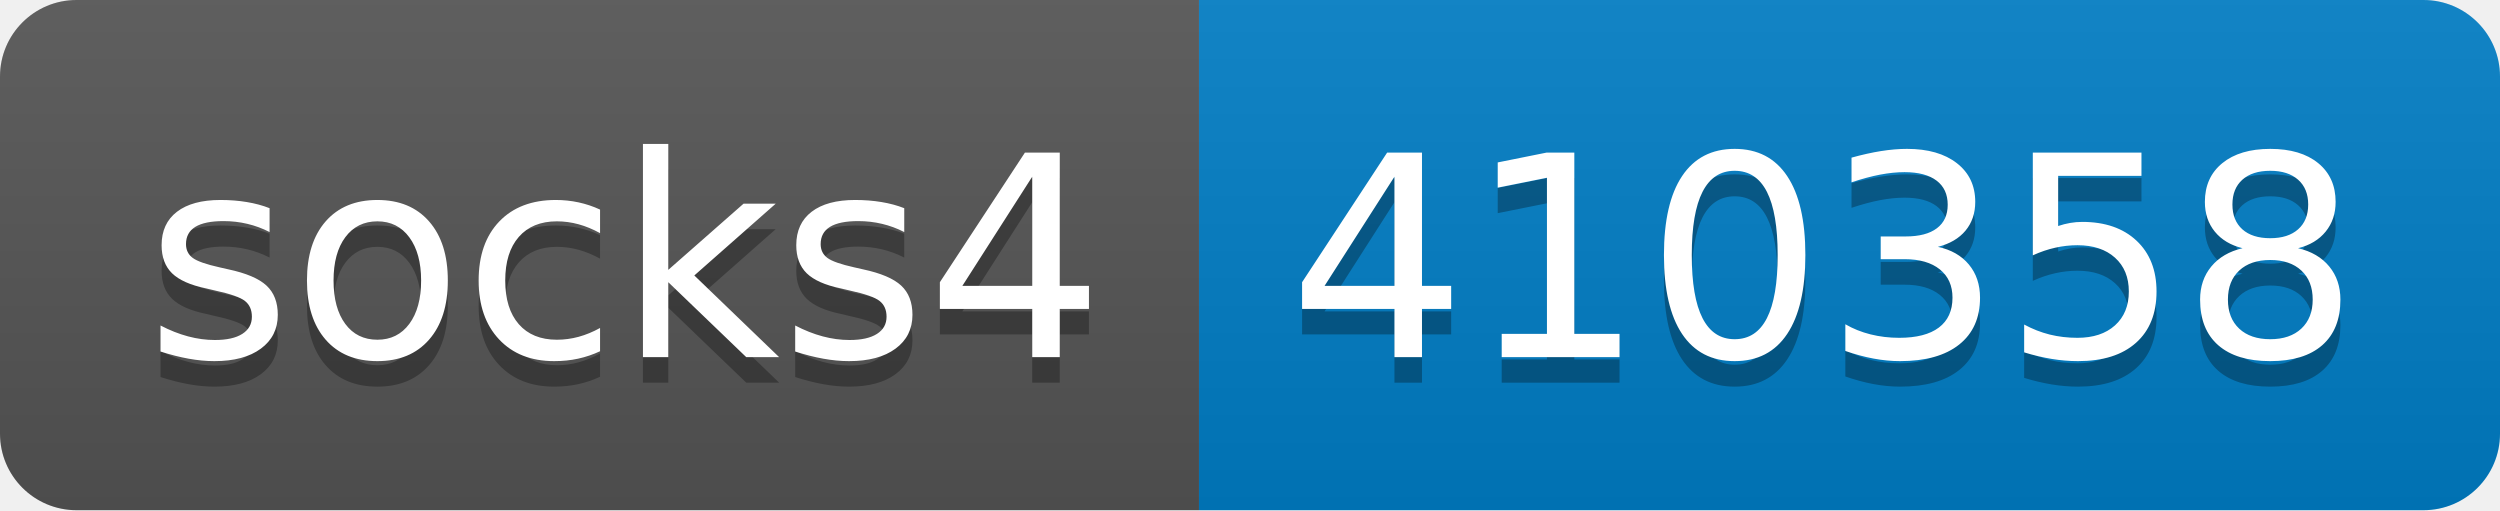
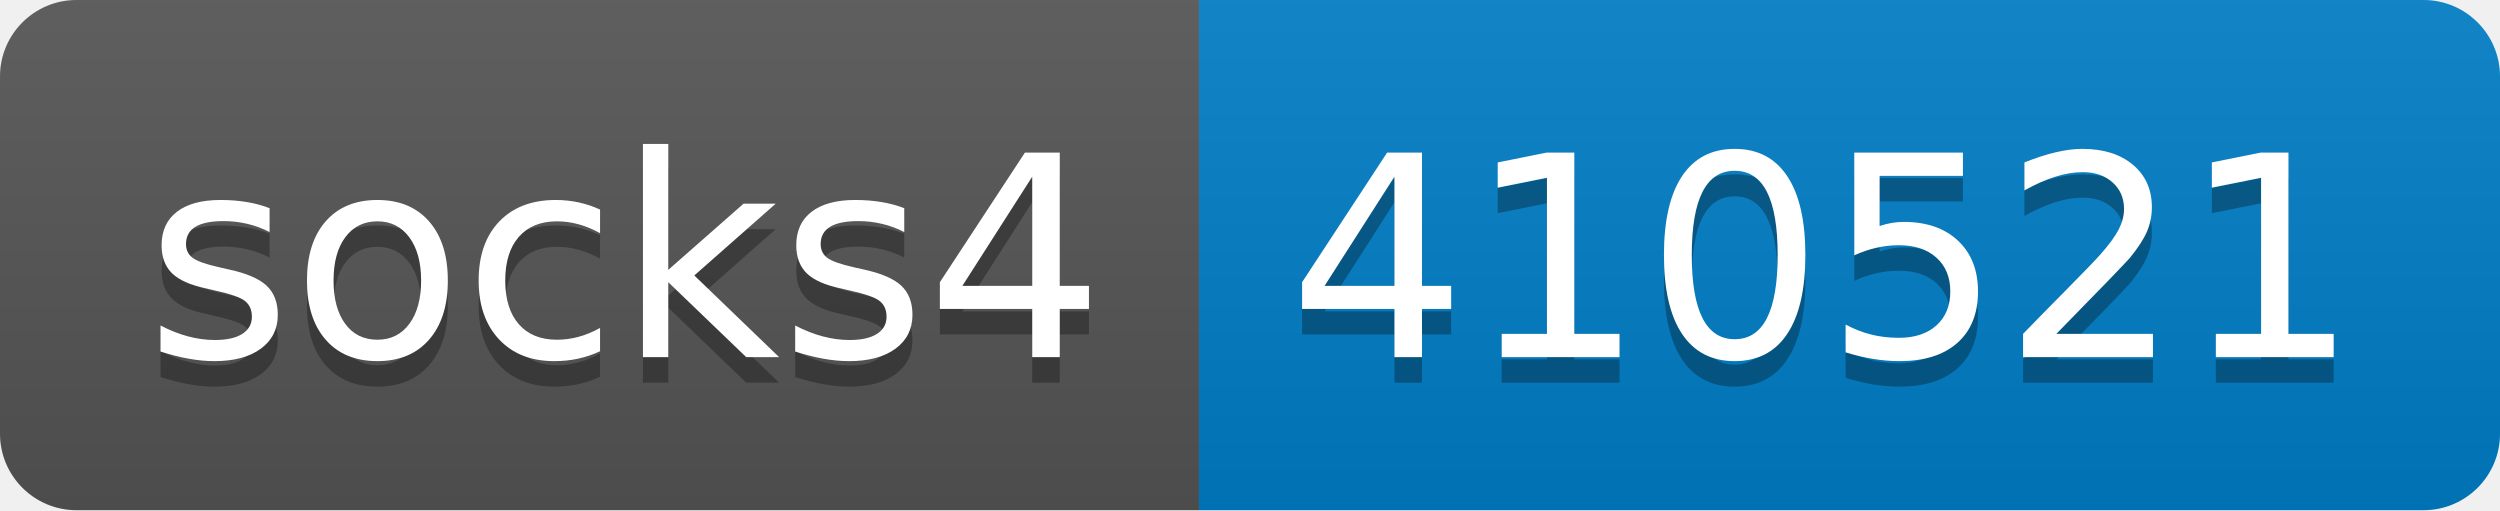
- <svg xmlns="http://www.w3.org/2000/svg" width="98" height="20" role="img" aria-label="socks4: 410358">
+ <svg xmlns="http://www.w3.org/2000/svg" width="98" height="20" role="img" aria-label="socks4: 410521">
  <linearGradient id="s" x2="0" y2="100%">
    <stop offset="0" stop-color="#bbb" stop-opacity=".1" />
    <stop offset="1" stop-opacity=".1" />
  </linearGradient>
  <clipPath id="r">
    <rect width="98" height="20" rx="3" fill="#fff" />
  </clipPath>
  <g clip-path="url(#r)">
    <rect width="47" height="20" fill="#555" />
    <rect x="47" width="51" height="20" fill="#007ec6" />
    <rect width="98" height="20" fill="url(#s)" />
  </g>
  <g fill="#fff" text-anchor="middle" font-family="Verdana,Geneva,DejaVu Sans,sans-serif" text-rendering="geometricPrecision" font-size="110">
    <text aria-hidden="true" x="245" y="150" fill="#010101" fill-opacity=".3" transform="scale(.1)" textLength="370">socks4</text>
    <text x="245" y="140" transform="scale(.1)" fill="#fff" textLength="370">socks4</text>
-     <text aria-hidden="true" x="715" y="150" fill="#010101" fill-opacity=".3" transform="scale(.1)" textLength="410">410358</text>
-     <text x="715" y="140" transform="scale(.1)" fill="#fff" textLength="410">410358</text>
+     <text aria-hidden="true" x="715" y="150" fill="#010101" fill-opacity=".3" transform="scale(.1)" textLength="410">410521</text>
+     <text x="715" y="140" transform="scale(.1)" fill="#fff" textLength="410">410521</text>
  </g>
</svg>
